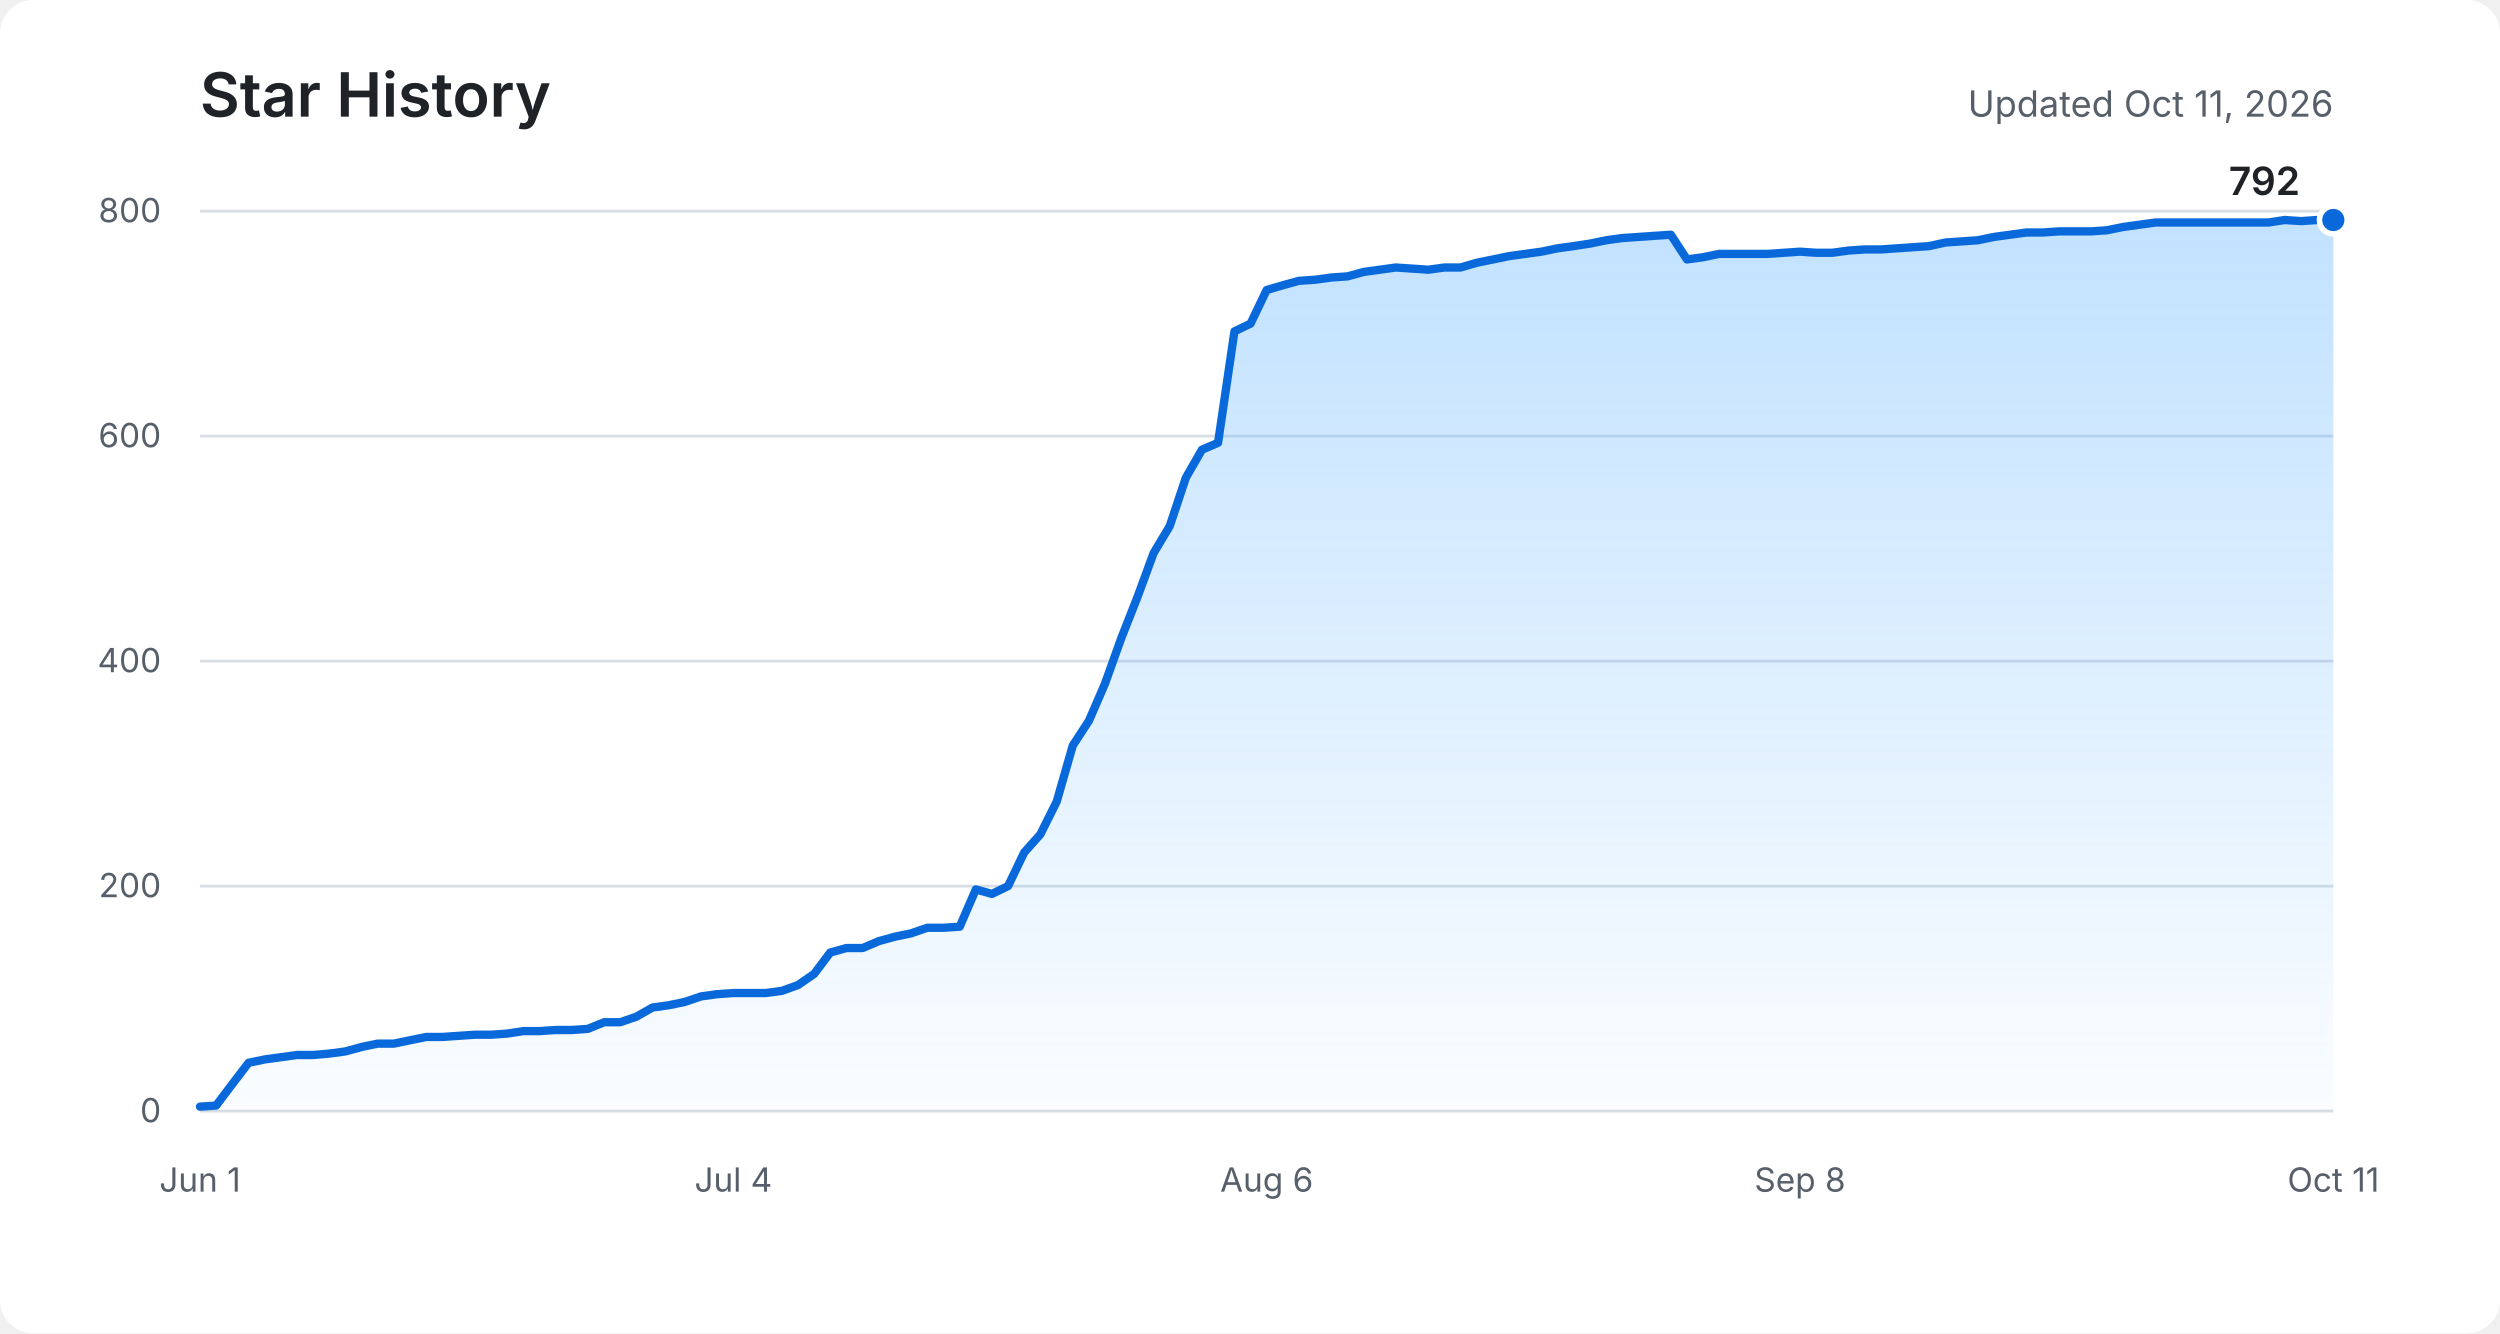
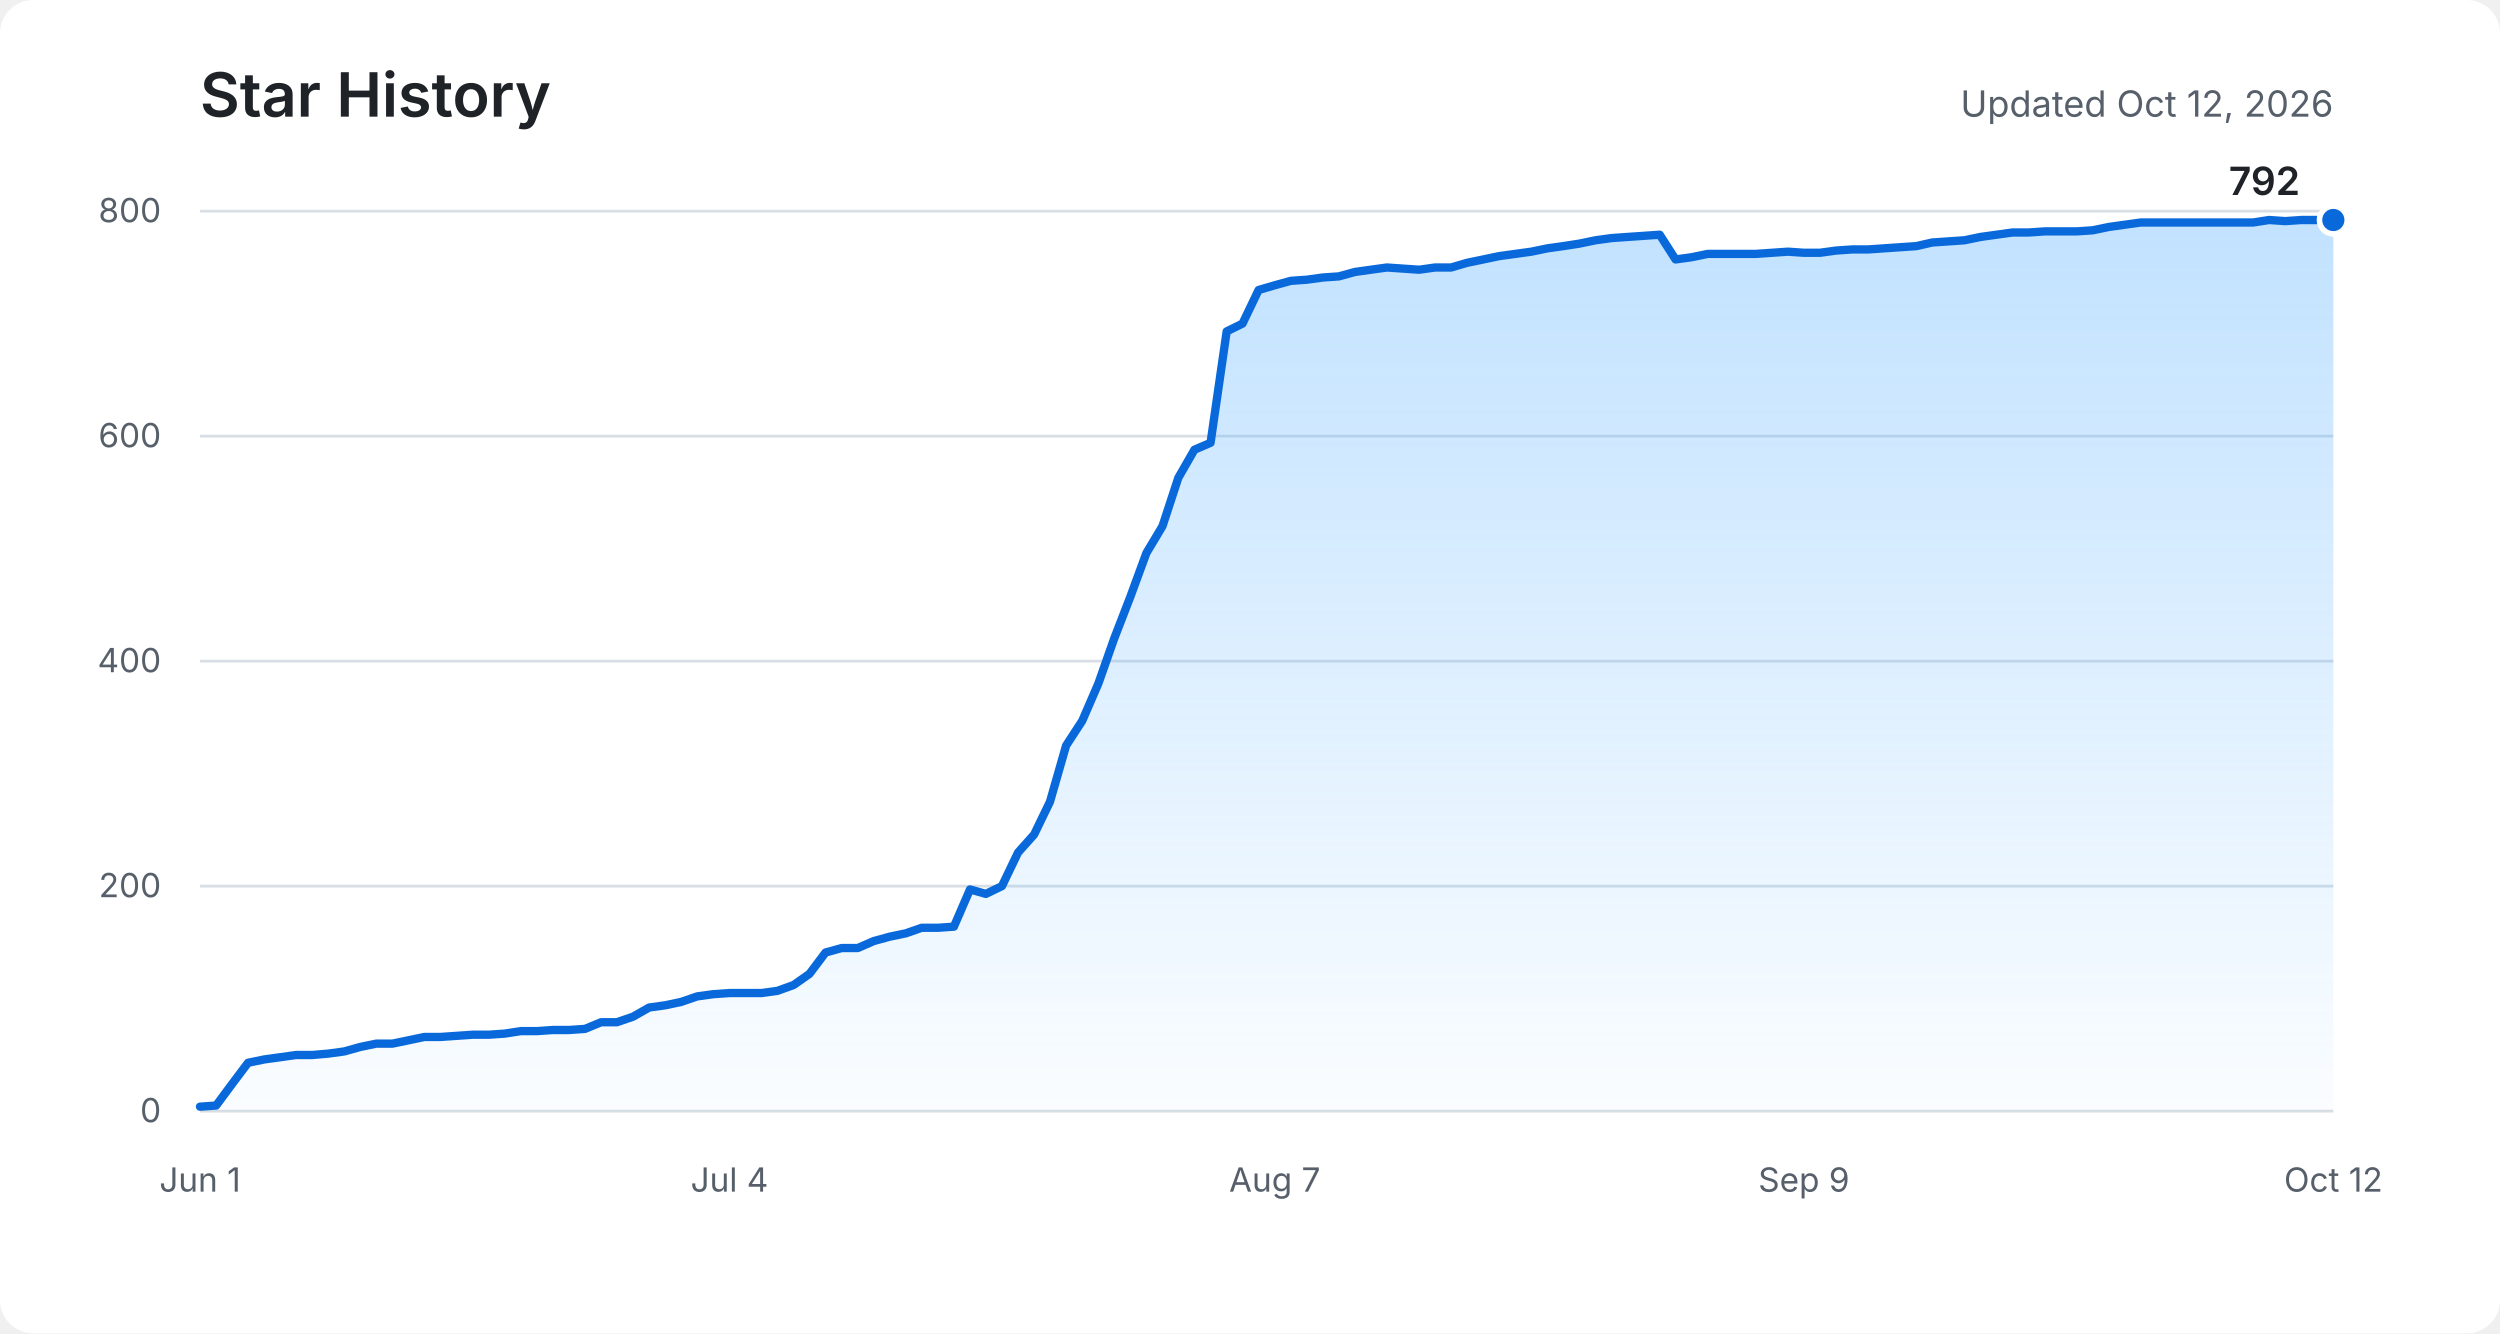
<svg xmlns="http://www.w3.org/2000/svg" role="img" aria-labelledby="title description" viewBox="0 0 900 480">
  <defs>
    <linearGradient id="area" x1="0" y1="0" x2="0" y2="1">
      <stop offset="0%" stop-color="#54aeff" stop-opacity="0.36" />
      <stop offset="100%" stop-color="#54aeff" stop-opacity="0.03" />
    </linearGradient>
  </defs>
  <rect fill="#ffffff" width="900" height="480" rx="12" />
  <text fill="#1f2328" x="72" y="42" font-family="-apple-system, BlinkMacSystemFont, Segoe UI, sans-serif" font-size="22" font-weight="600">Star History</text>
-   <text fill="#57606a" x="840" y="42" text-anchor="end" font-family="-apple-system, BlinkMacSystemFont, Segoe UI, sans-serif" font-size="13">Updated Oct 11, 2026</text>
+   <text fill="#57606a" x="840" y="42" text-anchor="end" font-family="-apple-system, BlinkMacSystemFont, Segoe UI, sans-serif" font-size="13">Updated Oct 12, 2026</text>
  <g fill="none" stroke="#d8dee4" stroke-width="1">
    <path d="M72 400H840" />
    <path d="M72 319H840" />
    <path d="M72 238H840" />
    <path d="M72 157H840" />
    <path d="M72 76H840" />
  </g>
  <g fill="#57606a" font-family="-apple-system, BlinkMacSystemFont, Segoe UI, sans-serif" font-size="12">
    <text x="58" y="404" text-anchor="end">0</text>
    <text x="58" y="323" text-anchor="end">200</text>
    <text x="58" y="242" text-anchor="end">400</text>
    <text x="58" y="161" text-anchor="end">600</text>
    <text x="58" y="80" text-anchor="end">800</text>
    <text x="72" y="429" text-anchor="middle">Jun 1</text>
-     <text x="264" y="429" text-anchor="middle">Jul 4</text>
-     <text x="456" y="429" text-anchor="middle">Aug 6</text>
-     <text x="648" y="429" text-anchor="middle">Sep 8</text>
-     <text x="840" y="429" text-anchor="middle">Oct 11</text>
+     <text x="262.6" y="429" text-anchor="middle">Jul 4</text>
+     <text x="458.9" y="429" text-anchor="middle">Aug 7</text>
+     <text x="649.4" y="429" text-anchor="middle">Sep 9</text>
+     <text x="840" y="429" text-anchor="middle">Oct 12</text>
  </g>
-   <path fill="url(#area)" d="M72,398.4 L77.8,398 L83.6,390.3 L89.5,382.6 L95.3,381.4 L101.1,380.6 L106.9,379.8 L112.7,379.8 L118.5,379.3 L124.4,378.5 L130.2,376.9 L136,375.7 L141.8,375.7 L147.6,374.5 L153.5,373.3 L159.3,373.3 L165.1,372.9 L170.9,372.5 L176.7,372.5 L182.5,372.1 L188.4,371.2 L194.2,371.2 L200,370.8 L205.8,370.8 L211.6,370.4 L217.5,368 L223.3,368 L229.1,366 L234.9,362.7 L240.7,361.9 L246.5,360.7 L252.4,358.7 L258.2,357.9 L264,357.5 L269.8,357.5 L275.6,357.5 L281.5,356.7 L287.3,354.6 L293.1,350.6 L298.9,342.9 L304.7,341.3 L310.5,341.3 L316.4,338.8 L322.2,337.2 L328,336 L333.8,334 L339.6,334 L345.5,333.6 L351.3,320.2 L357.1,321.8 L362.9,319 L368.7,306.9 L374.5,300.4 L380.4,288.6 L386.2,268.4 L392,259.5 L397.8,246.1 L403.6,229.9 L409.5,214.9 L415.3,199.1 L421.1,189.4 L426.9,172 L432.7,161.9 L438.5,159.4 L444.4,119.3 L450.2,116.5 L456,104.4 L461.8,102.7 L467.6,101.1 L473.5,100.7 L479.3,99.9 L485.1,99.5 L490.9,97.9 L496.7,97.1 L502.5,96.3 L508.4,96.7 L514.2,97.1 L520,96.3 L525.8,96.3 L531.6,94.6 L537.5,93.4 L543.3,92.2 L549.1,91.4 L554.9,90.6 L560.7,89.4 L566.5,88.6 L572.4,87.7 L578.2,86.5 L584,85.7 L589.8,85.3 L595.6,84.9 L601.5,84.5 L607.3,93.4 L613.1,92.6 L618.9,91.4 L624.7,91.4 L630.5,91.4 L636.4,91.4 L642.2,91 L648,90.6 L653.8,91 L659.6,91 L665.5,90.2 L671.3,89.8 L677.1,89.8 L682.9,89.4 L688.7,89 L694.5,88.6 L700.4,87.3 L706.2,86.9 L712,86.5 L717.8,85.3 L723.6,84.5 L729.5,83.7 L735.3,83.7 L741.1,83.3 L746.9,83.3 L752.7,83.3 L758.5,82.9 L764.4,81.7 L770.2,80.9 L776,80.1 L781.8,80.1 L787.6,80.1 L793.5,80.1 L799.3,80.1 L805.1,80.1 L810.9,80.1 L816.7,80.1 L822.5,79.2 L828.4,79.6 L834.2,79.2 L840,79.2 L840,400 L72,400 Z" />
-   <polyline fill="none" stroke="#0969da" stroke-width="3" stroke-linecap="round" stroke-linejoin="round" points="72,398.4 77.8,398 83.6,390.3 89.5,382.6 95.3,381.4 101.1,380.6 106.9,379.8 112.7,379.8 118.5,379.3 124.4,378.5 130.2,376.9 136,375.7 141.8,375.7 147.6,374.5 153.5,373.3 159.3,373.3 165.1,372.9 170.9,372.5 176.7,372.5 182.5,372.1 188.4,371.2 194.2,371.2 200,370.8 205.8,370.8 211.6,370.4 217.5,368 223.3,368 229.1,366 234.9,362.7 240.7,361.9 246.5,360.7 252.4,358.7 258.2,357.9 264,357.5 269.8,357.5 275.6,357.5 281.5,356.7 287.3,354.6 293.1,350.6 298.9,342.9 304.7,341.3 310.5,341.3 316.4,338.8 322.2,337.2 328,336 333.8,334 339.6,334 345.5,333.6 351.3,320.2 357.1,321.8 362.9,319 368.7,306.9 374.5,300.4 380.4,288.6 386.2,268.4 392,259.5 397.8,246.1 403.6,229.9 409.5,214.9 415.3,199.1 421.1,189.4 426.9,172 432.7,161.9 438.5,159.4 444.4,119.3 450.2,116.5 456,104.4 461.8,102.7 467.6,101.1 473.5,100.7 479.3,99.9 485.1,99.5 490.9,97.9 496.7,97.1 502.5,96.3 508.4,96.7 514.2,97.1 520,96.3 525.8,96.3 531.6,94.6 537.5,93.4 543.3,92.2 549.1,91.4 554.9,90.6 560.7,89.4 566.5,88.6 572.4,87.7 578.2,86.5 584,85.7 589.8,85.3 595.6,84.9 601.5,84.5 607.3,93.4 613.1,92.6 618.9,91.4 624.7,91.4 630.5,91.4 636.4,91.4 642.2,91 648,90.6 653.8,91 659.6,91 665.5,90.2 671.3,89.8 677.1,89.8 682.9,89.4 688.7,89 694.5,88.6 700.4,87.3 706.2,86.9 712,86.5 717.8,85.3 723.6,84.5 729.5,83.7 735.3,83.7 741.1,83.3 746.9,83.3 752.7,83.3 758.5,82.9 764.4,81.7 770.2,80.9 776,80.1 781.8,80.1 787.6,80.1 793.5,80.1 799.3,80.1 805.1,80.1 810.9,80.1 816.7,80.1 822.5,79.2 828.4,79.6 834.2,79.2 840,79.2" />
+   <path fill="url(#area)" d="M72,398.4 L77.8,398 L83.5,390.3 L89.3,382.6 L95.1,381.4 L100.9,380.6 L106.6,379.8 L112.4,379.8 L118.2,379.3 L124,378.5 L129.7,376.9 L135.5,375.7 L141.3,375.7 L147.1,374.5 L152.8,373.3 L158.6,373.3 L164.4,372.9 L170.2,372.5 L175.9,372.5 L181.7,372.1 L187.5,371.2 L193.3,371.2 L199,370.8 L204.8,370.8 L210.6,370.4 L216.4,368 L222.1,368 L227.9,366 L233.7,362.7 L239.5,361.9 L245.2,360.7 L251,358.7 L256.8,357.9 L262.6,357.5 L268.3,357.5 L274.1,357.5 L279.9,356.7 L285.7,354.6 L291.4,350.6 L297.2,342.9 L303,341.3 L308.8,341.3 L314.5,338.8 L320.3,337.2 L326.1,336 L331.8,334 L337.6,334 L343.4,333.6 L349.2,320.2 L354.9,321.8 L360.7,319 L366.5,306.9 L372.3,300.4 L378,288.6 L383.8,268.4 L389.6,259.5 L395.4,246.1 L401.1,229.9 L406.9,214.9 L412.7,199.1 L418.5,189.4 L424.2,172 L430,161.9 L435.8,159.4 L441.6,119.3 L447.3,116.5 L453.1,104.4 L458.9,102.7 L464.7,101.1 L470.4,100.7 L476.2,99.9 L482,99.5 L487.8,97.9 L493.5,97.1 L499.3,96.3 L505.1,96.7 L510.9,97.1 L516.6,96.3 L522.4,96.3 L528.2,94.6 L534,93.4 L539.7,92.2 L545.5,91.4 L551.3,90.6 L557.1,89.4 L562.8,88.6 L568.6,87.7 L574.4,86.5 L580.2,85.7 L585.9,85.3 L591.7,84.9 L597.5,84.5 L603.2,93.4 L609,92.6 L614.8,91.4 L620.6,91.4 L626.3,91.4 L632.1,91.4 L637.9,91 L643.7,90.6 L649.4,91 L655.2,91 L661,90.2 L666.8,89.8 L672.5,89.8 L678.3,89.4 L684.1,89 L689.9,88.6 L695.6,87.3 L701.4,86.9 L707.2,86.5 L713,85.3 L718.7,84.5 L724.5,83.7 L730.3,83.7 L736.1,83.3 L741.8,83.3 L747.6,83.3 L753.4,82.9 L759.2,81.7 L764.9,80.9 L770.7,80.1 L776.5,80.1 L782.3,80.1 L788,80.1 L793.8,80.1 L799.6,80.1 L805.4,80.1 L811.1,80.1 L816.9,79.2 L822.7,79.6 L828.5,79.2 L834.2,79.2 L840,79.2 L840,400 L72,400 Z" />
+   <polyline fill="none" stroke="#0969da" stroke-width="3" stroke-linecap="round" stroke-linejoin="round" points="72,398.4 77.8,398 83.5,390.3 89.3,382.6 95.1,381.4 100.9,380.6 106.6,379.8 112.4,379.8 118.2,379.3 124,378.5 129.7,376.9 135.5,375.7 141.3,375.7 147.1,374.5 152.8,373.3 158.6,373.3 164.4,372.9 170.2,372.5 175.9,372.5 181.7,372.1 187.5,371.2 193.3,371.2 199,370.8 204.8,370.8 210.6,370.4 216.4,368 222.1,368 227.9,366 233.7,362.7 239.5,361.9 245.2,360.7 251,358.7 256.8,357.9 262.6,357.5 268.3,357.5 274.1,357.5 279.9,356.7 285.7,354.6 291.4,350.6 297.2,342.9 303,341.3 308.8,341.3 314.5,338.8 320.3,337.2 326.1,336 331.8,334 337.6,334 343.4,333.6 349.2,320.2 354.9,321.8 360.7,319 366.5,306.9 372.3,300.4 378,288.6 383.8,268.4 389.6,259.5 395.4,246.1 401.1,229.9 406.9,214.9 412.7,199.1 418.5,189.4 424.2,172 430,161.9 435.8,159.4 441.6,119.3 447.3,116.5 453.1,104.4 458.9,102.7 464.7,101.1 470.4,100.7 476.2,99.9 482,99.5 487.8,97.9 493.5,97.1 499.3,96.3 505.1,96.7 510.9,97.1 516.6,96.3 522.4,96.3 528.2,94.6 534,93.4 539.7,92.2 545.5,91.4 551.3,90.6 557.1,89.4 562.8,88.6 568.6,87.7 574.4,86.5 580.2,85.7 585.9,85.3 591.7,84.9 597.5,84.5 603.2,93.4 609,92.6 614.8,91.4 620.6,91.4 626.3,91.4 632.1,91.4 637.9,91 643.7,90.6 649.4,91 655.2,91 661,90.2 666.8,89.8 672.5,89.8 678.3,89.4 684.1,89 689.9,88.6 695.6,87.3 701.4,86.9 707.2,86.5 713,85.3 718.7,84.5 724.5,83.7 730.3,83.7 736.1,83.3 741.8,83.3 747.6,83.3 753.4,82.9 759.2,81.7 764.9,80.9 770.7,80.1 776.5,80.1 782.3,80.1 788,80.1 793.8,80.1 799.6,80.1 805.4,80.1 811.1,80.1 816.9,79.2 822.7,79.6 828.5,79.2 834.2,79.2 840,79.2" />
  <circle fill="#0969da" stroke="#ffffff" cx="840" cy="79.2" r="5" stroke-width="2" />
  <text fill="#1f2328" x="828" y="70.2" text-anchor="end" font-family="-apple-system, BlinkMacSystemFont, Segoe UI, sans-serif" font-size="14" font-weight="600">792</text>
</svg>
